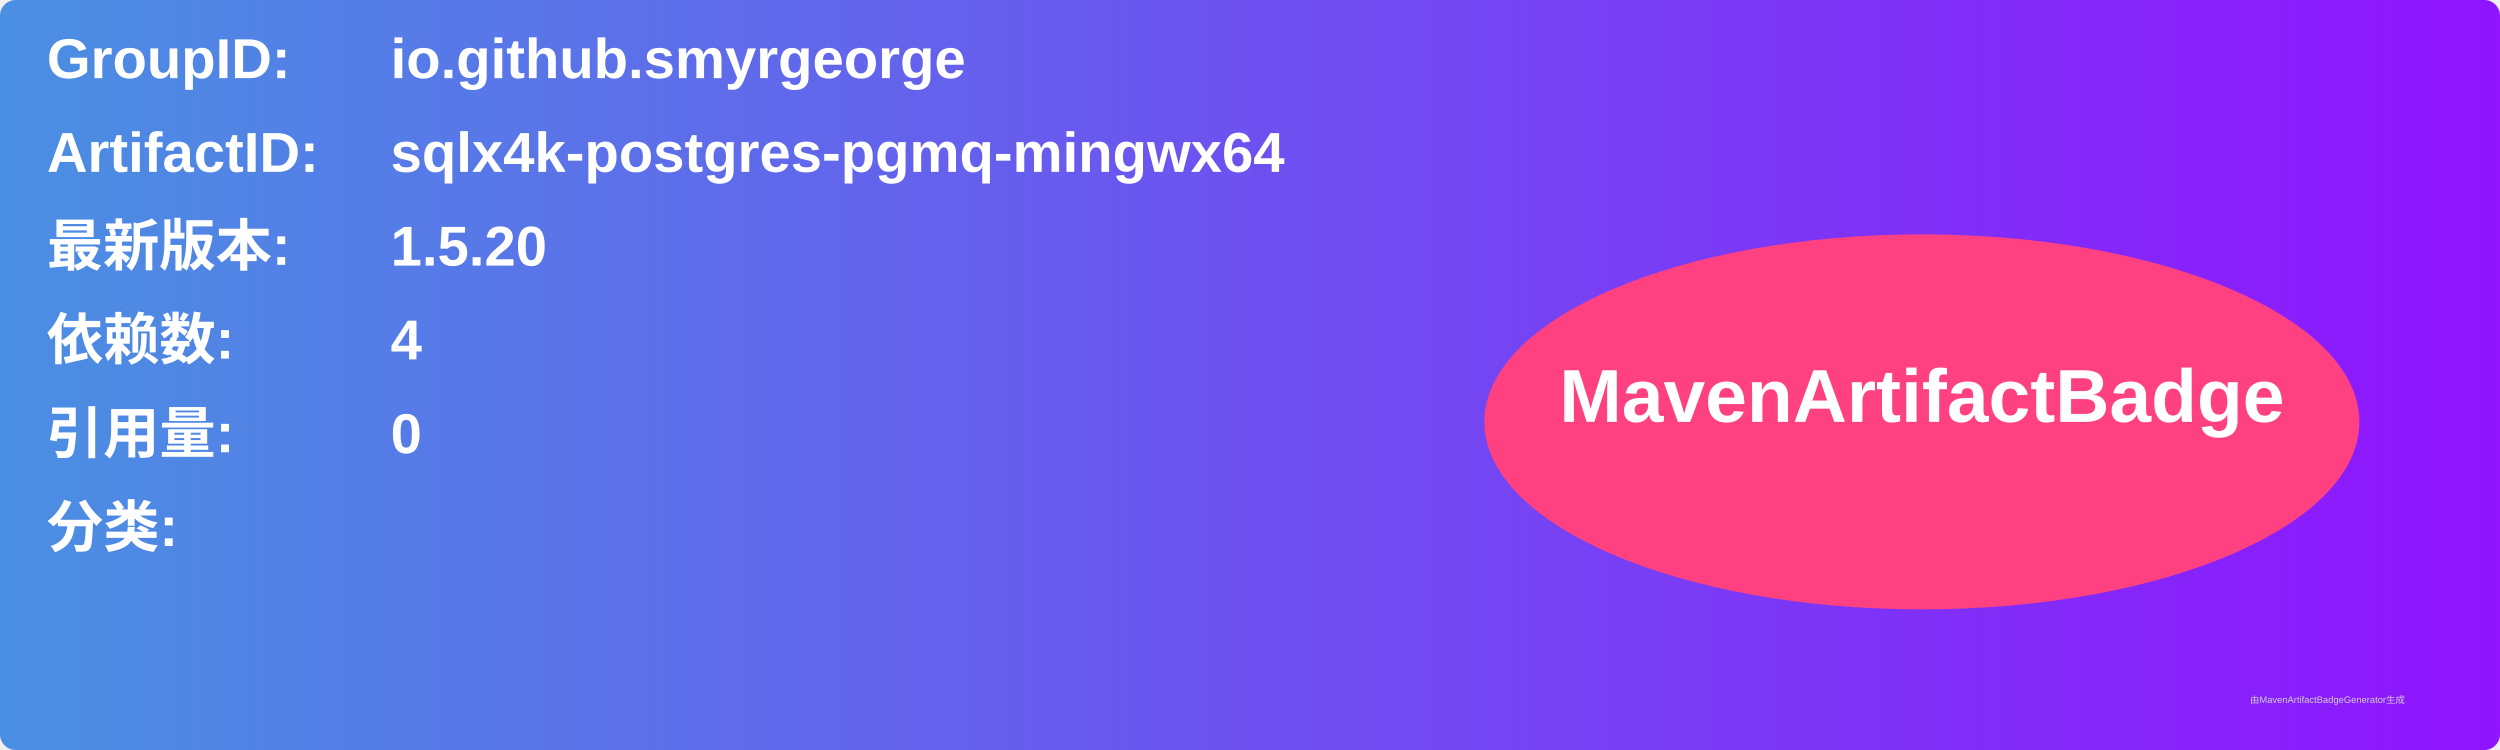
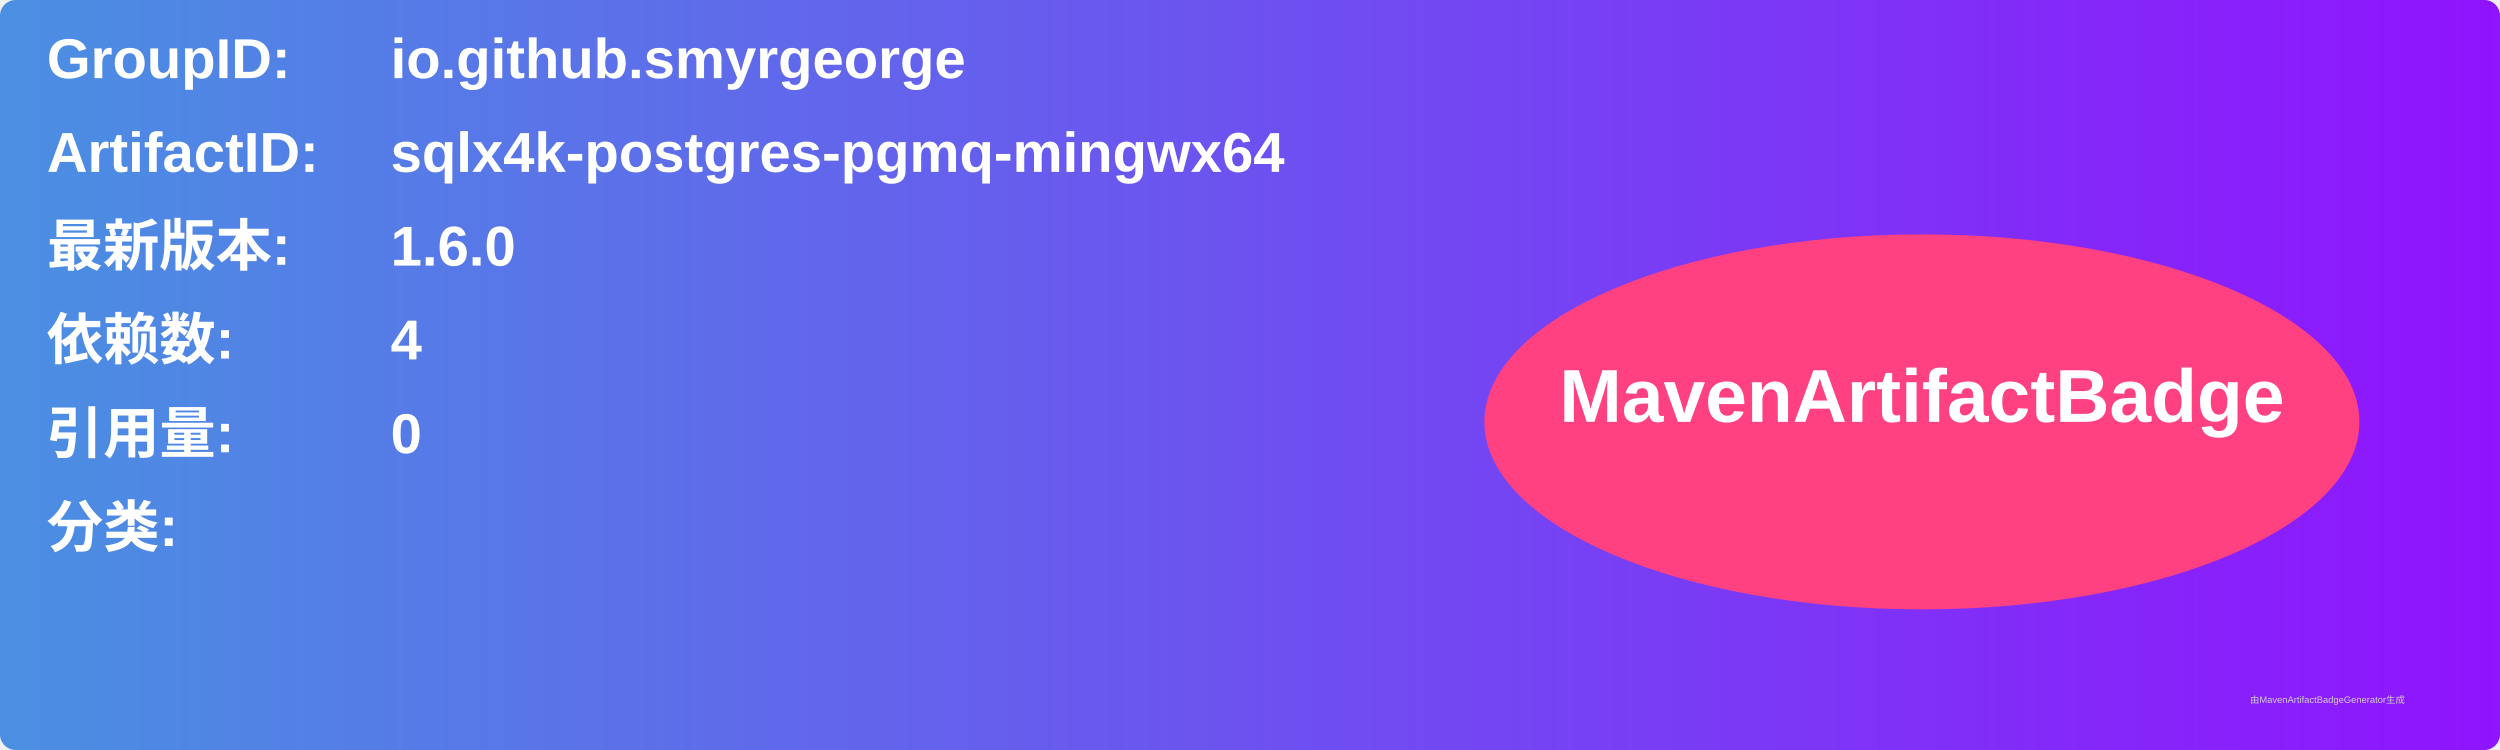
<svg xmlns="http://www.w3.org/2000/svg" width="800" height="240" viewBox="0 0 800 240">
  <linearGradient id="grad" x1="0%" y1="0%" x2="100%" y2="0%">
    <stop offset="0%" stop-color="#4a90e2" />
    <stop offset="100%" stop-color="#9013fe" />
  </linearGradient>
  <rect width="100%" height="100%" rx="5" ry="5" fill="url(#grad)" />
  <g transform="translate(15, 15)">
    <text x="0" y="10" font-family="Arial" font-size="18" fill="white" font-weight="bold" width="260">GroupID:</text>
    <text x="110" y="10" font-family="Arial" font-size="18" fill="white" font-weight="bold" width="460">io.github.smyrgeorge</text>
    <text x="0" y="40" font-family="Arial" font-size="18" fill="white" font-weight="bold" width="260">ArtifactID:</text>
    <text x="110" y="40" font-family="Arial" font-size="18" fill="white" font-weight="bold" width="460">sqlx4k-postgres-pgmq-mingwx64</text>
    <text x="0" y="70" font-family="Arial" font-size="18" fill="white" font-weight="bold">最新版本:</text>
    <text x="110" y="70" font-family="Arial" font-size="18" fill="white" font-weight="bold">
-       <tspan font-weight="bold">1.5.20</tspan>
+       <tspan font-weight="bold">1.6.0</tspan>
    </text>
    <text x="0" y="100" font-family="Arial" font-size="18" fill="white" font-weight="bold">依赖数: </text>
    <text x="110" y="100" font-family="Arial" font-size="18" fill="white">
      <tspan font-weight="bold">4</tspan>
    </text>
    <text x="0" y="130" font-family="Arial" font-size="18" fill="white" font-weight="bold">引用量: </text>
    <text x="110" y="130" font-family="Arial" font-size="18" fill="white">
      <tspan font-weight="bold">0</tspan>
    </text>
    <text x="0" y="160" font-family="Arial" font-size="18" fill="white" font-weight="bold">分类:</text>
    <text x="10" y="190" font-family="Arial" font-size="10" fill="white">
      <tspan font-weight="bold" />
    </text>
    <ellipse cx="600" cy="120" rx="140" ry="60" fill="#ff4081" />
    <text x="600" y="120" text-anchor="middle" font-family="Arial" font-size="24" fill="white" font-weight="bold">MavenArtifactBadge</text>
  </g>
  <text x="720" y="225" font-family="Arial" font-size="3" fill="#d0d0d0">由MavenArtifactBadgeGenerator生成</text>
</svg>
